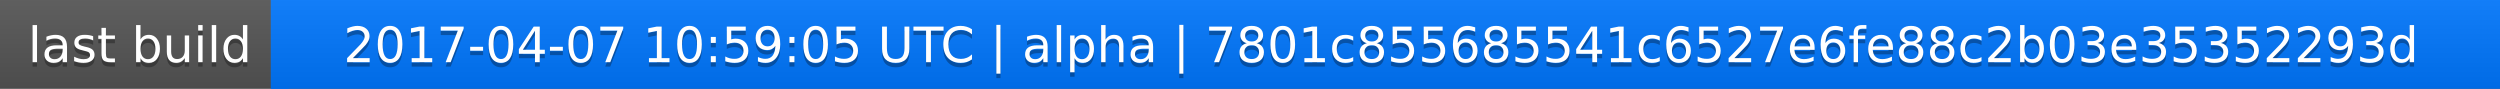
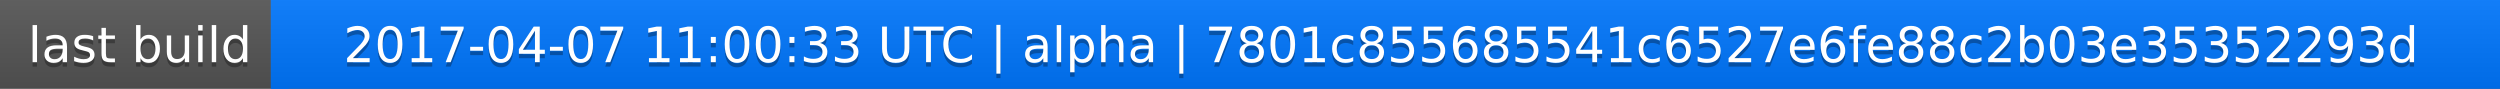
<svg xmlns="http://www.w3.org/2000/svg" width="563" height="20">
  <linearGradient id="a" x2="0" y2="100%">
    <stop offset="0" stop-color="#bbb" stop-opacity=".1" />
    <stop offset="1" stop-opacity=".1" />
  </linearGradient>
  <rect rx="0" width="563" height="20" fill="#555" />
  <rect rx="0" x="61" width="502" height="20" fill="#07f" />
  <path fill="#07f" d="M61 0h4v20h-4z" />
  <rect rx="0" width="563" height="20" fill="url(#a)" />
  <g fill="#fff" text-anchor="middle" font-family="DejaVu Sans,Verdana,Geneva,sans-serif" font-size="11">
    <text x="31.5" y="15" fill="#010101" fill-opacity=".3">last build</text>
    <text x="31.5" y="14">last build</text>
-     <text x="311" y="15" fill="#010101" fill-opacity=".3">2017-04-07 10:59:05 UTC | alpha | 7801c855685541c6527e6fe88c2b03e35352293d</text>
-     <text x="311" y="14">2017-04-07 10:59:05 UTC | alpha | 7801c855685541c6527e6fe88c2b03e35352293d</text>
+     <text x="311" y="15" fill="#010101" fill-opacity=".3">2017-04-07 11:00:33 UTC | alpha | 7801c855685541c6527e6fe88c2b03e35352293d</text>
+     <text x="311" y="14">2017-04-07 11:00:33 UTC | alpha | 7801c855685541c6527e6fe88c2b03e35352293d</text>
  </g>
</svg>
